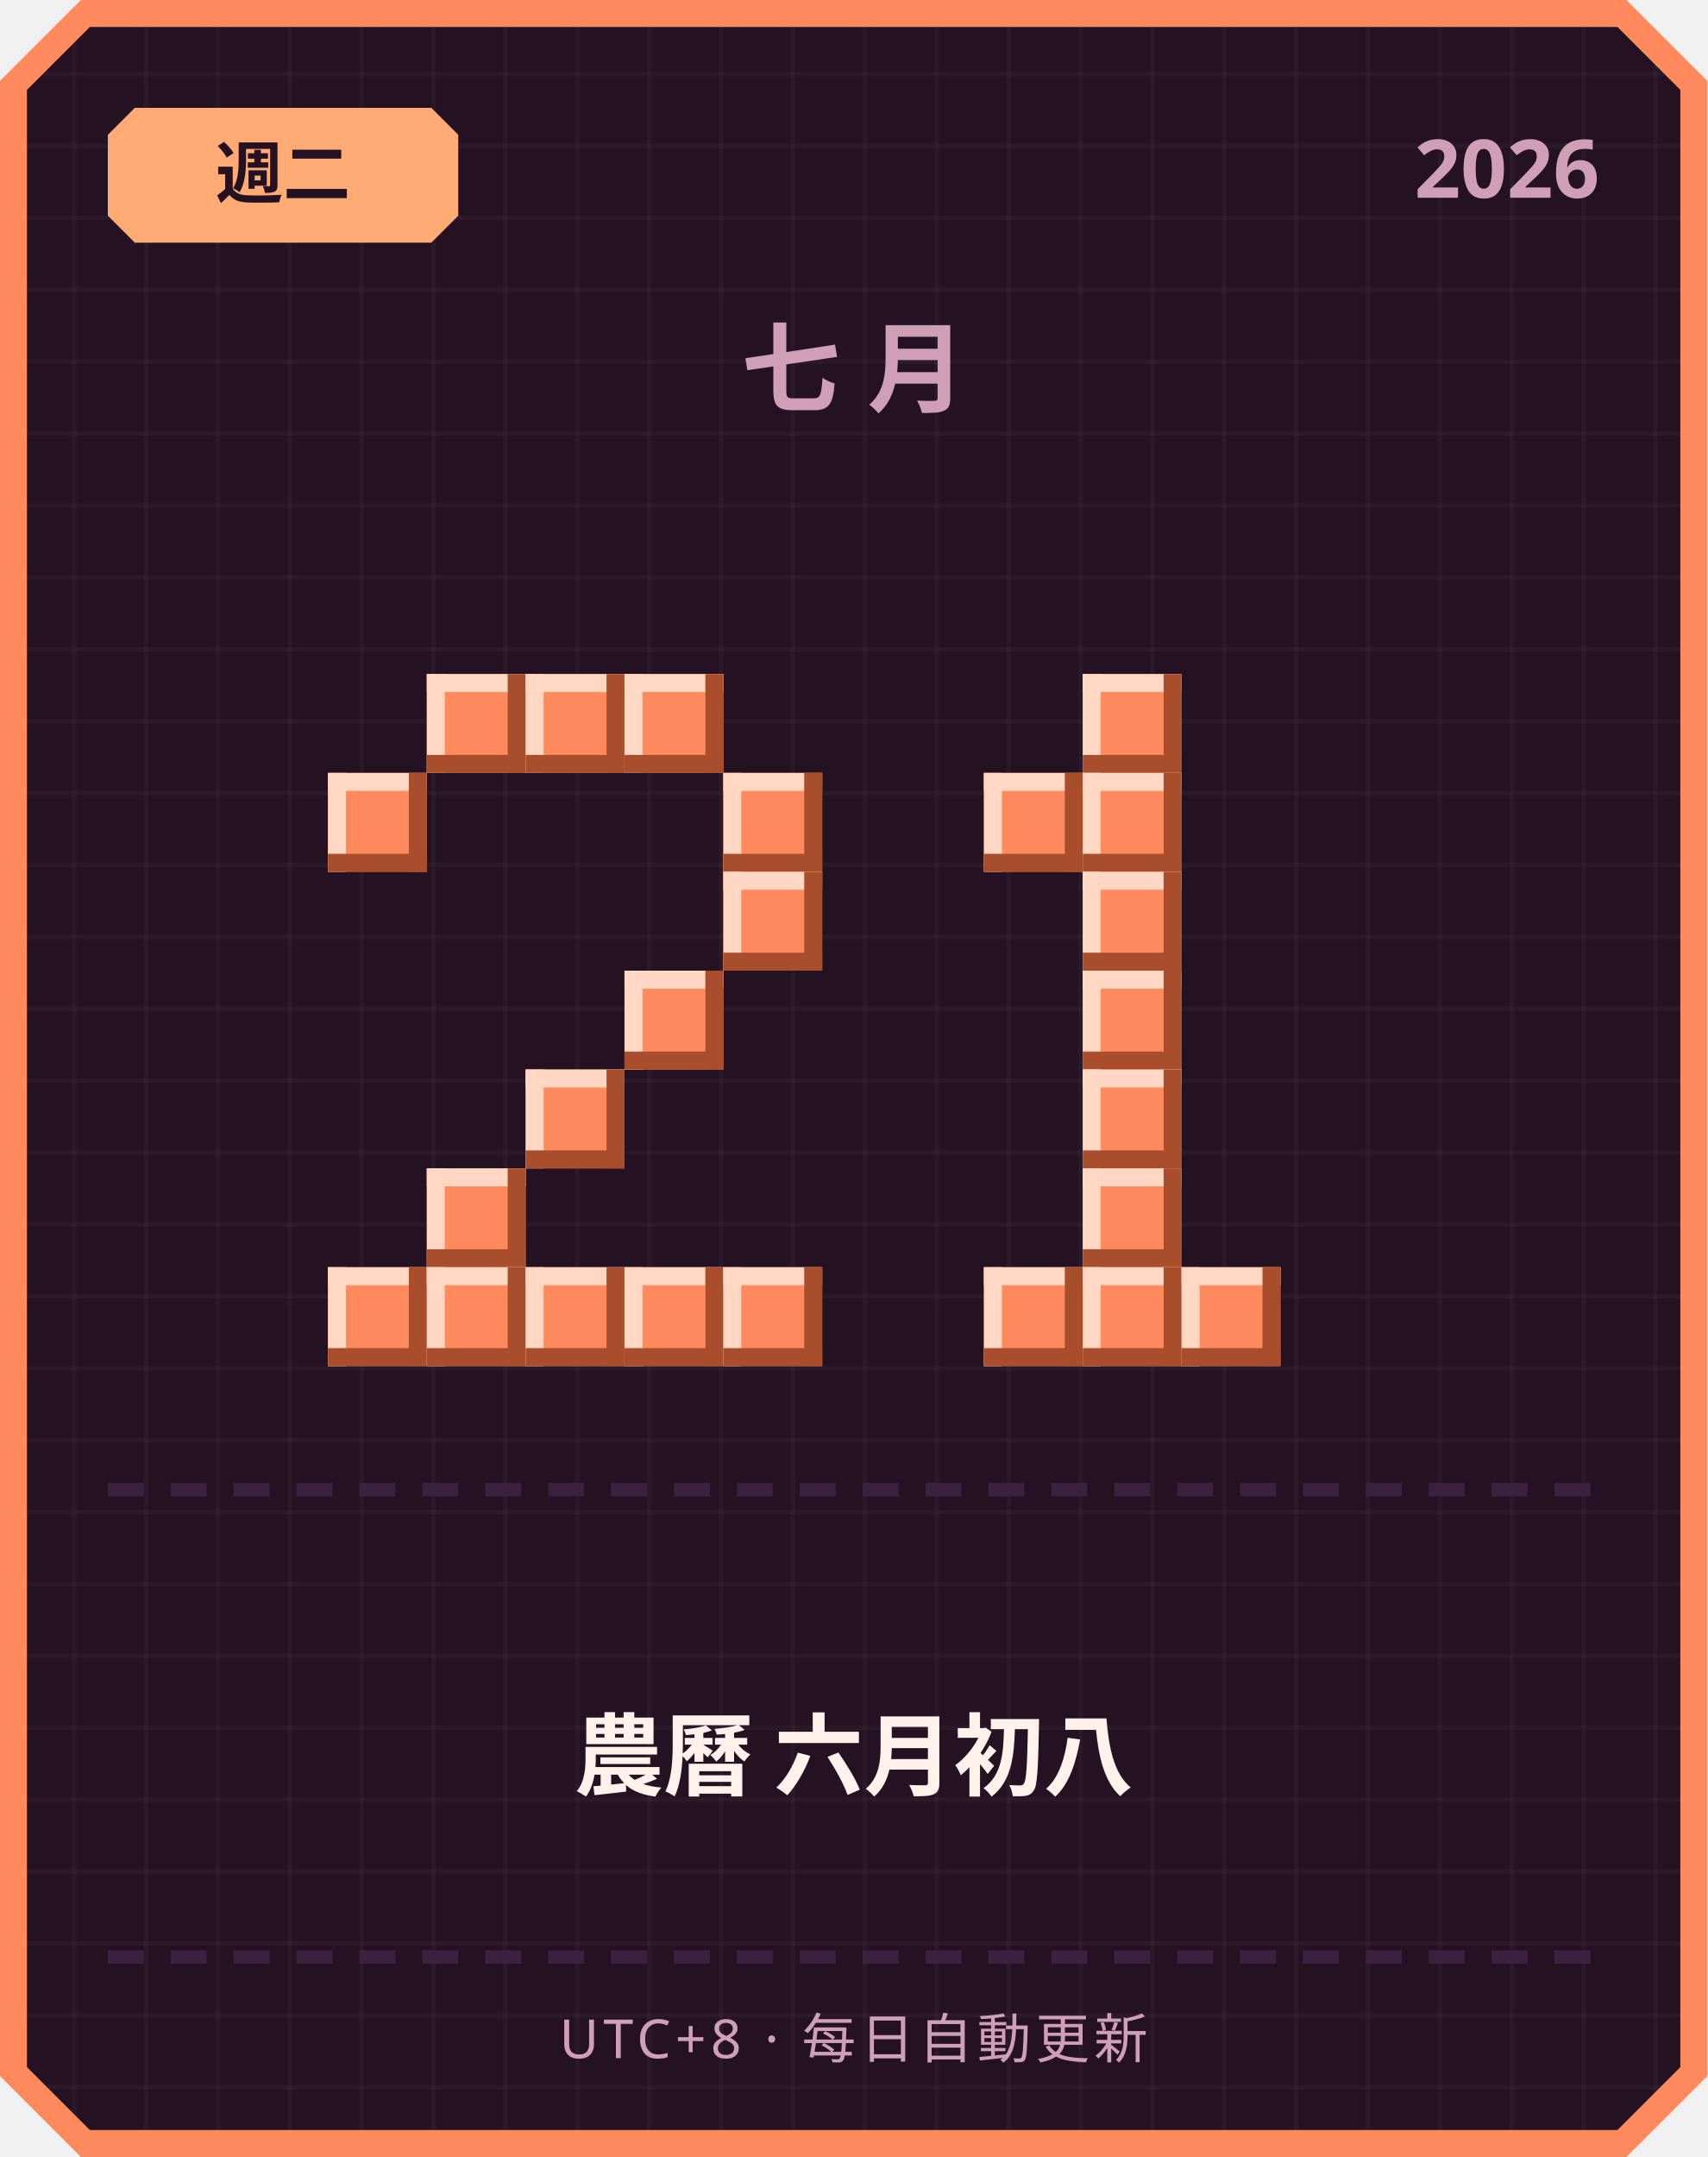
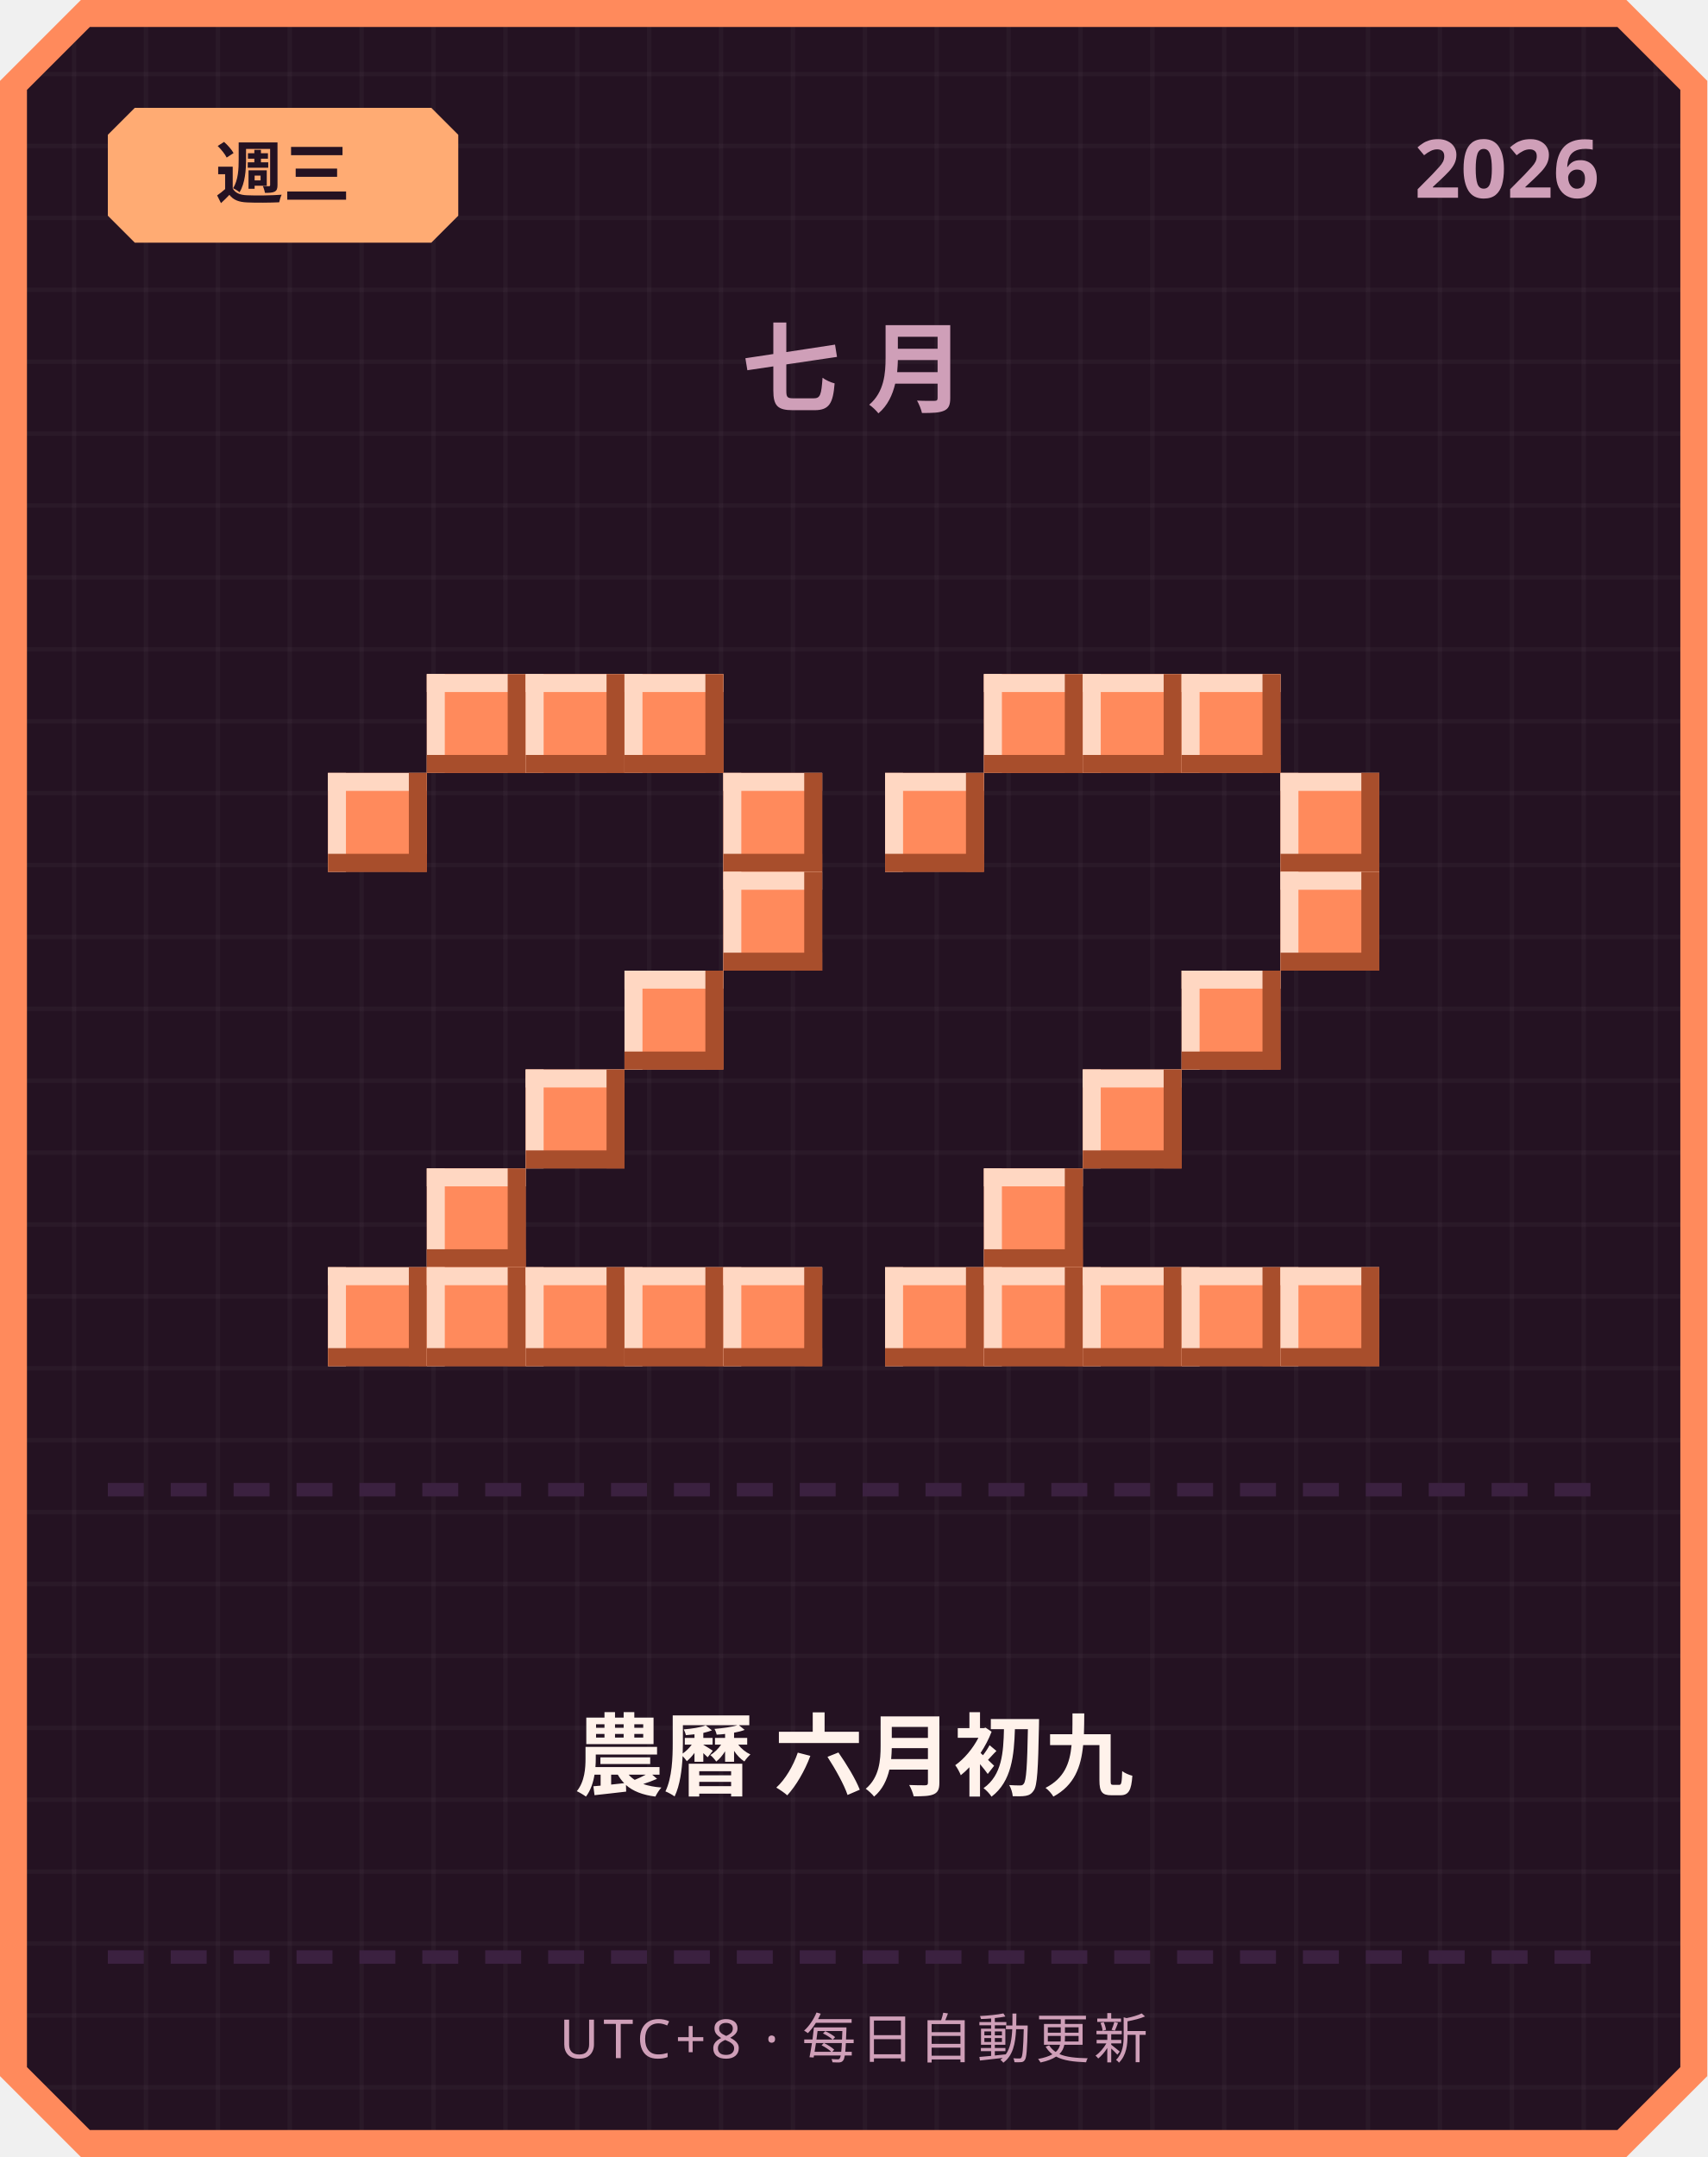
<svg xmlns="http://www.w3.org/2000/svg" width="380" height="480" viewBox="0 0 380 480">
  <defs>
    <pattern id="grid" width="16" height="16" patternUnits="userSpaceOnUse">
      <rect width="16" height="16" fill="#241222" />
      <rect width="1" height="16" fill="#ffffff" opacity="0.03" />
      <rect width="16" height="1" fill="#ffffff" opacity="0.03" />
    </pattern>
  </defs>
  <path d="M 18,0 L 362,0 L 380,18 L 380,462 L 362,480 L 18,480 L 0,462 L 0,18 Z" fill="#ff8a5c" />
  <path d="M 20,6 L 360,6 L 374,20 L 374,460 L 360,474 L 20,474 L 6,460 L 6,20 Z" fill="url(#grid)" />
  <path d="M 30,24 L 96,24 L 102,30 L 102,48 L 96,54 L 30,54 L 24,48 L 24,30 Z" fill="#ffab73" />
-   <text x="63" y="44" text-anchor="middle" font-family="'Segoe UI', sans-serif" font-size="15" font-weight="700" fill="#241222">週二</text>
+   <text x="63" y="44" text-anchor="middle" font-family="'Segoe UI', sans-serif" font-size="15" font-weight="700" fill="#241222">週三</text>
  <text x="356" y="44" text-anchor="end" font-family="'Segoe UI', sans-serif" font-size="18" font-weight="700" fill="#cf9fb8">2026</text>
  <text x="190" y="90" text-anchor="middle" font-family="'Segoe UI', sans-serif" font-size="22" font-weight="700" letter-spacing="6" fill="#cf9fb8">七月</text>
  <rect x="95" y="150" width="22" height="22" fill="#ff8a5c" />
  <rect x="95" y="150" width="22" height="4" fill="#ffd7c2" />
  <rect x="95" y="150" width="4" height="22" fill="#ffd7c2" />
  <rect x="95" y="168" width="22" height="4" fill="#a84e2c" />
  <rect x="113" y="150" width="4" height="22" fill="#a84e2c" />
  <rect x="117" y="150" width="22" height="22" fill="#ff8a5c" />
  <rect x="117" y="150" width="22" height="4" fill="#ffd7c2" />
  <rect x="117" y="150" width="4" height="22" fill="#ffd7c2" />
  <rect x="117" y="168" width="22" height="4" fill="#a84e2c" />
  <rect x="135" y="150" width="4" height="22" fill="#a84e2c" />
  <rect x="139" y="150" width="22" height="22" fill="#ff8a5c" />
  <rect x="139" y="150" width="22" height="4" fill="#ffd7c2" />
  <rect x="139" y="150" width="4" height="22" fill="#ffd7c2" />
  <rect x="139" y="168" width="22" height="4" fill="#a84e2c" />
  <rect x="157" y="150" width="4" height="22" fill="#a84e2c" />
  <rect x="73" y="172" width="22" height="22" fill="#ff8a5c" />
  <rect x="73" y="172" width="22" height="4" fill="#ffd7c2" />
  <rect x="73" y="172" width="4" height="22" fill="#ffd7c2" />
  <rect x="73" y="190" width="22" height="4" fill="#a84e2c" />
  <rect x="91" y="172" width="4" height="22" fill="#a84e2c" />
  <rect x="161" y="172" width="22" height="22" fill="#ff8a5c" />
  <rect x="161" y="172" width="22" height="4" fill="#ffd7c2" />
  <rect x="161" y="172" width="4" height="22" fill="#ffd7c2" />
  <rect x="161" y="190" width="22" height="4" fill="#a84e2c" />
  <rect x="179" y="172" width="4" height="22" fill="#a84e2c" />
  <rect x="161" y="194" width="22" height="22" fill="#ff8a5c" />
  <rect x="161" y="194" width="22" height="4" fill="#ffd7c2" />
  <rect x="161" y="194" width="4" height="22" fill="#ffd7c2" />
  <rect x="161" y="212" width="22" height="4" fill="#a84e2c" />
  <rect x="179" y="194" width="4" height="22" fill="#a84e2c" />
  <rect x="139" y="216" width="22" height="22" fill="#ff8a5c" />
  <rect x="139" y="216" width="22" height="4" fill="#ffd7c2" />
  <rect x="139" y="216" width="4" height="22" fill="#ffd7c2" />
  <rect x="139" y="234" width="22" height="4" fill="#a84e2c" />
  <rect x="157" y="216" width="4" height="22" fill="#a84e2c" />
  <rect x="117" y="238" width="22" height="22" fill="#ff8a5c" />
  <rect x="117" y="238" width="22" height="4" fill="#ffd7c2" />
  <rect x="117" y="238" width="4" height="22" fill="#ffd7c2" />
  <rect x="117" y="256" width="22" height="4" fill="#a84e2c" />
  <rect x="135" y="238" width="4" height="22" fill="#a84e2c" />
  <rect x="95" y="260" width="22" height="22" fill="#ff8a5c" />
  <rect x="95" y="260" width="22" height="4" fill="#ffd7c2" />
  <rect x="95" y="260" width="4" height="22" fill="#ffd7c2" />
  <rect x="95" y="278" width="22" height="4" fill="#a84e2c" />
  <rect x="113" y="260" width="4" height="22" fill="#a84e2c" />
  <rect x="73" y="282" width="22" height="22" fill="#ff8a5c" />
  <rect x="73" y="282" width="22" height="4" fill="#ffd7c2" />
  <rect x="73" y="282" width="4" height="22" fill="#ffd7c2" />
  <rect x="73" y="300" width="22" height="4" fill="#a84e2c" />
  <rect x="91" y="282" width="4" height="22" fill="#a84e2c" />
  <rect x="95" y="282" width="22" height="22" fill="#ff8a5c" />
  <rect x="95" y="282" width="22" height="4" fill="#ffd7c2" />
  <rect x="95" y="282" width="4" height="22" fill="#ffd7c2" />
  <rect x="95" y="300" width="22" height="4" fill="#a84e2c" />
  <rect x="113" y="282" width="4" height="22" fill="#a84e2c" />
  <rect x="117" y="282" width="22" height="22" fill="#ff8a5c" />
  <rect x="117" y="282" width="22" height="4" fill="#ffd7c2" />
  <rect x="117" y="282" width="4" height="22" fill="#ffd7c2" />
  <rect x="117" y="300" width="22" height="4" fill="#a84e2c" />
  <rect x="135" y="282" width="4" height="22" fill="#a84e2c" />
  <rect x="139" y="282" width="22" height="22" fill="#ff8a5c" />
  <rect x="139" y="282" width="22" height="4" fill="#ffd7c2" />
  <rect x="139" y="282" width="4" height="22" fill="#ffd7c2" />
  <rect x="139" y="300" width="22" height="4" fill="#a84e2c" />
  <rect x="157" y="282" width="4" height="22" fill="#a84e2c" />
  <rect x="161" y="282" width="22" height="22" fill="#ff8a5c" />
  <rect x="161" y="282" width="22" height="4" fill="#ffd7c2" />
  <rect x="161" y="282" width="4" height="22" fill="#ffd7c2" />
  <rect x="161" y="300" width="22" height="4" fill="#a84e2c" />
  <rect x="179" y="282" width="4" height="22" fill="#a84e2c" />
+   <rect x="219" y="150" width="22" height="22" fill="#ff8a5c" />
+   <rect x="219" y="150" width="22" height="4" fill="#ffd7c2" />
+   <rect x="219" y="150" width="4" height="22" fill="#ffd7c2" />
+   <rect x="219" y="168" width="22" height="4" fill="#a84e2c" />
+   <rect x="237" y="150" width="4" height="22" fill="#a84e2c" />
  <rect x="241" y="150" width="22" height="22" fill="#ff8a5c" />
  <rect x="241" y="150" width="22" height="4" fill="#ffd7c2" />
  <rect x="241" y="150" width="4" height="22" fill="#ffd7c2" />
  <rect x="241" y="168" width="22" height="4" fill="#a84e2c" />
  <rect x="259" y="150" width="4" height="22" fill="#a84e2c" />
-   <rect x="219" y="172" width="22" height="22" fill="#ff8a5c" />
-   <rect x="219" y="172" width="22" height="4" fill="#ffd7c2" />
-   <rect x="219" y="172" width="4" height="22" fill="#ffd7c2" />
-   <rect x="219" y="190" width="22" height="4" fill="#a84e2c" />
-   <rect x="237" y="172" width="4" height="22" fill="#a84e2c" />
-   <rect x="241" y="172" width="22" height="22" fill="#ff8a5c" />
-   <rect x="241" y="172" width="22" height="4" fill="#ffd7c2" />
-   <rect x="241" y="172" width="4" height="22" fill="#ffd7c2" />
-   <rect x="241" y="190" width="22" height="4" fill="#a84e2c" />
-   <rect x="259" y="172" width="4" height="22" fill="#a84e2c" />
-   <rect x="241" y="194" width="22" height="22" fill="#ff8a5c" />
-   <rect x="241" y="194" width="22" height="4" fill="#ffd7c2" />
-   <rect x="241" y="194" width="4" height="22" fill="#ffd7c2" />
-   <rect x="241" y="212" width="22" height="4" fill="#a84e2c" />
-   <rect x="259" y="194" width="4" height="22" fill="#a84e2c" />
-   <rect x="241" y="216" width="22" height="22" fill="#ff8a5c" />
-   <rect x="241" y="216" width="22" height="4" fill="#ffd7c2" />
-   <rect x="241" y="216" width="4" height="22" fill="#ffd7c2" />
-   <rect x="241" y="234" width="22" height="4" fill="#a84e2c" />
-   <rect x="259" y="216" width="4" height="22" fill="#a84e2c" />
+   <rect x="263" y="150" width="22" height="22" fill="#ff8a5c" />
+   <rect x="263" y="150" width="22" height="4" fill="#ffd7c2" />
+   <rect x="263" y="150" width="4" height="22" fill="#ffd7c2" />
+   <rect x="263" y="168" width="22" height="4" fill="#a84e2c" />
+   <rect x="281" y="150" width="4" height="22" fill="#a84e2c" />
+   <rect x="197" y="172" width="22" height="22" fill="#ff8a5c" />
+   <rect x="197" y="172" width="22" height="4" fill="#ffd7c2" />
+   <rect x="197" y="172" width="4" height="22" fill="#ffd7c2" />
+   <rect x="197" y="190" width="22" height="4" fill="#a84e2c" />
+   <rect x="215" y="172" width="4" height="22" fill="#a84e2c" />
+   <rect x="285" y="172" width="22" height="22" fill="#ff8a5c" />
+   <rect x="285" y="172" width="22" height="4" fill="#ffd7c2" />
+   <rect x="285" y="172" width="4" height="22" fill="#ffd7c2" />
+   <rect x="285" y="190" width="22" height="4" fill="#a84e2c" />
+   <rect x="303" y="172" width="4" height="22" fill="#a84e2c" />
+   <rect x="285" y="194" width="22" height="22" fill="#ff8a5c" />
+   <rect x="285" y="194" width="22" height="4" fill="#ffd7c2" />
+   <rect x="285" y="194" width="4" height="22" fill="#ffd7c2" />
+   <rect x="285" y="212" width="22" height="4" fill="#a84e2c" />
+   <rect x="303" y="194" width="4" height="22" fill="#a84e2c" />
+   <rect x="263" y="216" width="22" height="22" fill="#ff8a5c" />
+   <rect x="263" y="216" width="22" height="4" fill="#ffd7c2" />
+   <rect x="263" y="216" width="4" height="22" fill="#ffd7c2" />
+   <rect x="263" y="234" width="22" height="4" fill="#a84e2c" />
+   <rect x="281" y="216" width="4" height="22" fill="#a84e2c" />
  <rect x="241" y="238" width="22" height="22" fill="#ff8a5c" />
  <rect x="241" y="238" width="22" height="4" fill="#ffd7c2" />
  <rect x="241" y="238" width="4" height="22" fill="#ffd7c2" />
  <rect x="241" y="256" width="22" height="4" fill="#a84e2c" />
  <rect x="259" y="238" width="4" height="22" fill="#a84e2c" />
-   <rect x="241" y="260" width="22" height="22" fill="#ff8a5c" />
-   <rect x="241" y="260" width="22" height="4" fill="#ffd7c2" />
-   <rect x="241" y="260" width="4" height="22" fill="#ffd7c2" />
-   <rect x="241" y="278" width="22" height="4" fill="#a84e2c" />
-   <rect x="259" y="260" width="4" height="22" fill="#a84e2c" />
+   <rect x="219" y="260" width="22" height="22" fill="#ff8a5c" />
+   <rect x="219" y="260" width="22" height="4" fill="#ffd7c2" />
+   <rect x="219" y="260" width="4" height="22" fill="#ffd7c2" />
+   <rect x="219" y="278" width="22" height="4" fill="#a84e2c" />
+   <rect x="237" y="260" width="4" height="22" fill="#a84e2c" />
+   <rect x="197" y="282" width="22" height="22" fill="#ff8a5c" />
+   <rect x="197" y="282" width="22" height="4" fill="#ffd7c2" />
+   <rect x="197" y="282" width="4" height="22" fill="#ffd7c2" />
+   <rect x="197" y="300" width="22" height="4" fill="#a84e2c" />
+   <rect x="215" y="282" width="4" height="22" fill="#a84e2c" />
  <rect x="219" y="282" width="22" height="22" fill="#ff8a5c" />
  <rect x="219" y="282" width="22" height="4" fill="#ffd7c2" />
  <rect x="219" y="282" width="4" height="22" fill="#ffd7c2" />
  <rect x="219" y="300" width="22" height="4" fill="#a84e2c" />
  <rect x="237" y="282" width="4" height="22" fill="#a84e2c" />
  <rect x="241" y="282" width="22" height="22" fill="#ff8a5c" />
  <rect x="241" y="282" width="22" height="4" fill="#ffd7c2" />
  <rect x="241" y="282" width="4" height="22" fill="#ffd7c2" />
  <rect x="241" y="300" width="22" height="4" fill="#a84e2c" />
  <rect x="259" y="282" width="4" height="22" fill="#a84e2c" />
  <rect x="263" y="282" width="22" height="22" fill="#ff8a5c" />
  <rect x="263" y="282" width="22" height="4" fill="#ffd7c2" />
  <rect x="263" y="282" width="4" height="22" fill="#ffd7c2" />
  <rect x="263" y="300" width="22" height="4" fill="#a84e2c" />
  <rect x="281" y="282" width="4" height="22" fill="#a84e2c" />
+   <rect x="285" y="282" width="22" height="22" fill="#ff8a5c" />
+   <rect x="285" y="282" width="22" height="4" fill="#ffd7c2" />
+   <rect x="285" y="282" width="4" height="22" fill="#ffd7c2" />
+   <rect x="285" y="300" width="22" height="4" fill="#a84e2c" />
+   <rect x="303" y="282" width="4" height="22" fill="#a84e2c" />
  <rect x="24" y="330" width="8" height="3" fill="#3b2140" />
  <rect x="38" y="330" width="8" height="3" fill="#3b2140" />
  <rect x="52" y="330" width="8" height="3" fill="#3b2140" />
  <rect x="66" y="330" width="8" height="3" fill="#3b2140" />
  <rect x="80" y="330" width="8" height="3" fill="#3b2140" />
  <rect x="94" y="330" width="8" height="3" fill="#3b2140" />
  <rect x="108" y="330" width="8" height="3" fill="#3b2140" />
  <rect x="122" y="330" width="8" height="3" fill="#3b2140" />
  <rect x="136" y="330" width="8" height="3" fill="#3b2140" />
  <rect x="150" y="330" width="8" height="3" fill="#3b2140" />
  <rect x="164" y="330" width="8" height="3" fill="#3b2140" />
  <rect x="178" y="330" width="8" height="3" fill="#3b2140" />
  <rect x="192" y="330" width="8" height="3" fill="#3b2140" />
  <rect x="206" y="330" width="8" height="3" fill="#3b2140" />
  <rect x="220" y="330" width="8" height="3" fill="#3b2140" />
  <rect x="234" y="330" width="8" height="3" fill="#3b2140" />
  <rect x="248" y="330" width="8" height="3" fill="#3b2140" />
  <rect x="262" y="330" width="8" height="3" fill="#3b2140" />
  <rect x="276" y="330" width="8" height="3" fill="#3b2140" />
  <rect x="290" y="330" width="8" height="3" fill="#3b2140" />
  <rect x="304" y="330" width="8" height="3" fill="#3b2140" />
  <rect x="318" y="330" width="8" height="3" fill="#3b2140" />
  <rect x="332" y="330" width="8" height="3" fill="#3b2140" />
  <rect x="346" y="330" width="8" height="3" fill="#3b2140" />
-   <text x="190" y="398" text-anchor="middle" font-family="'Segoe UI', 'Microsoft JhengHei', sans-serif" font-size="20" font-weight="700" fill="#fff2eb">農曆 六月初八</text>
+   <text x="190" y="398" text-anchor="middle" font-family="'Segoe UI', 'Microsoft JhengHei', sans-serif" font-size="20" font-weight="700" fill="#fff2eb">農曆 六月初九</text>
  <rect x="24" y="434" width="8" height="3" fill="#3b2140" />
  <rect x="38" y="434" width="8" height="3" fill="#3b2140" />
  <rect x="52" y="434" width="8" height="3" fill="#3b2140" />
  <rect x="66" y="434" width="8" height="3" fill="#3b2140" />
  <rect x="80" y="434" width="8" height="3" fill="#3b2140" />
  <rect x="94" y="434" width="8" height="3" fill="#3b2140" />
  <rect x="108" y="434" width="8" height="3" fill="#3b2140" />
  <rect x="122" y="434" width="8" height="3" fill="#3b2140" />
  <rect x="136" y="434" width="8" height="3" fill="#3b2140" />
  <rect x="150" y="434" width="8" height="3" fill="#3b2140" />
  <rect x="164" y="434" width="8" height="3" fill="#3b2140" />
  <rect x="178" y="434" width="8" height="3" fill="#3b2140" />
  <rect x="192" y="434" width="8" height="3" fill="#3b2140" />
  <rect x="206" y="434" width="8" height="3" fill="#3b2140" />
  <rect x="220" y="434" width="8" height="3" fill="#3b2140" />
  <rect x="234" y="434" width="8" height="3" fill="#3b2140" />
  <rect x="248" y="434" width="8" height="3" fill="#3b2140" />
  <rect x="262" y="434" width="8" height="3" fill="#3b2140" />
  <rect x="276" y="434" width="8" height="3" fill="#3b2140" />
  <rect x="290" y="434" width="8" height="3" fill="#3b2140" />
  <rect x="304" y="434" width="8" height="3" fill="#3b2140" />
  <rect x="318" y="434" width="8" height="3" fill="#3b2140" />
  <rect x="332" y="434" width="8" height="3" fill="#3b2140" />
  <rect x="346" y="434" width="8" height="3" fill="#3b2140" />
  <text x="190" y="458" text-anchor="middle" font-family="'Segoe UI', sans-serif" font-size="12" letter-spacing="1" fill="#cf9fb8">UTC+8 · 每日自動更新</text>
</svg>
